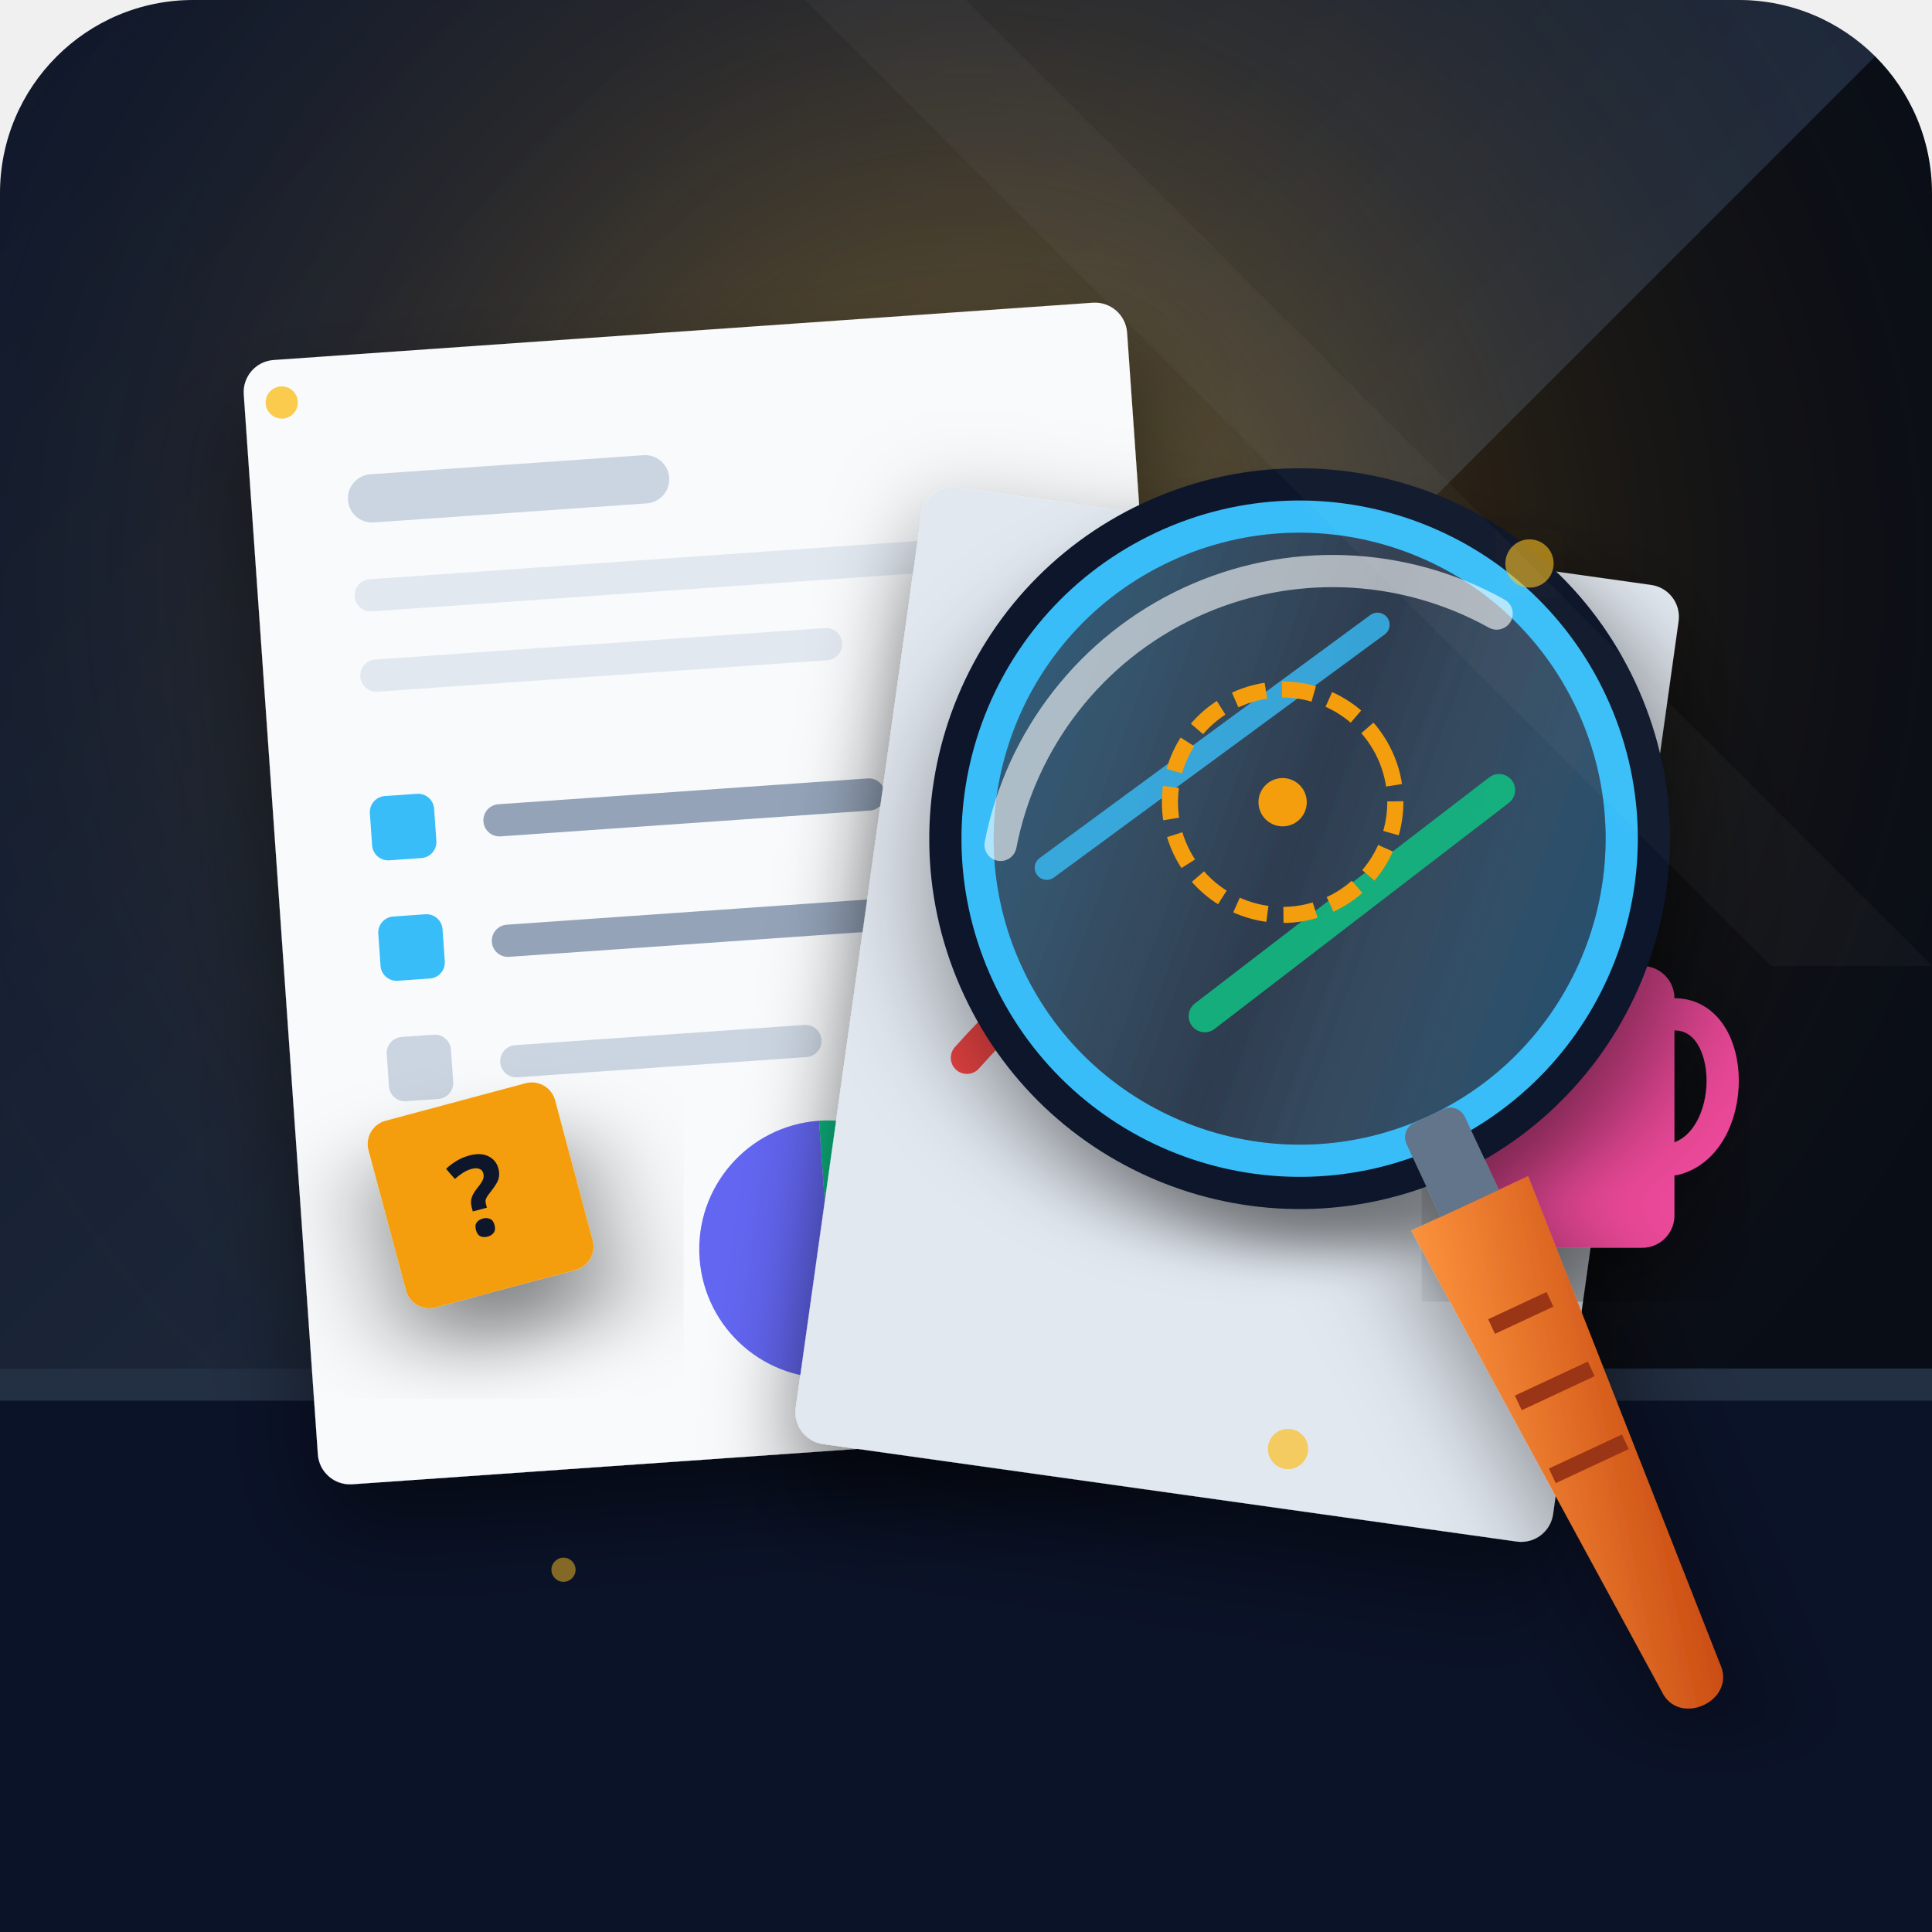
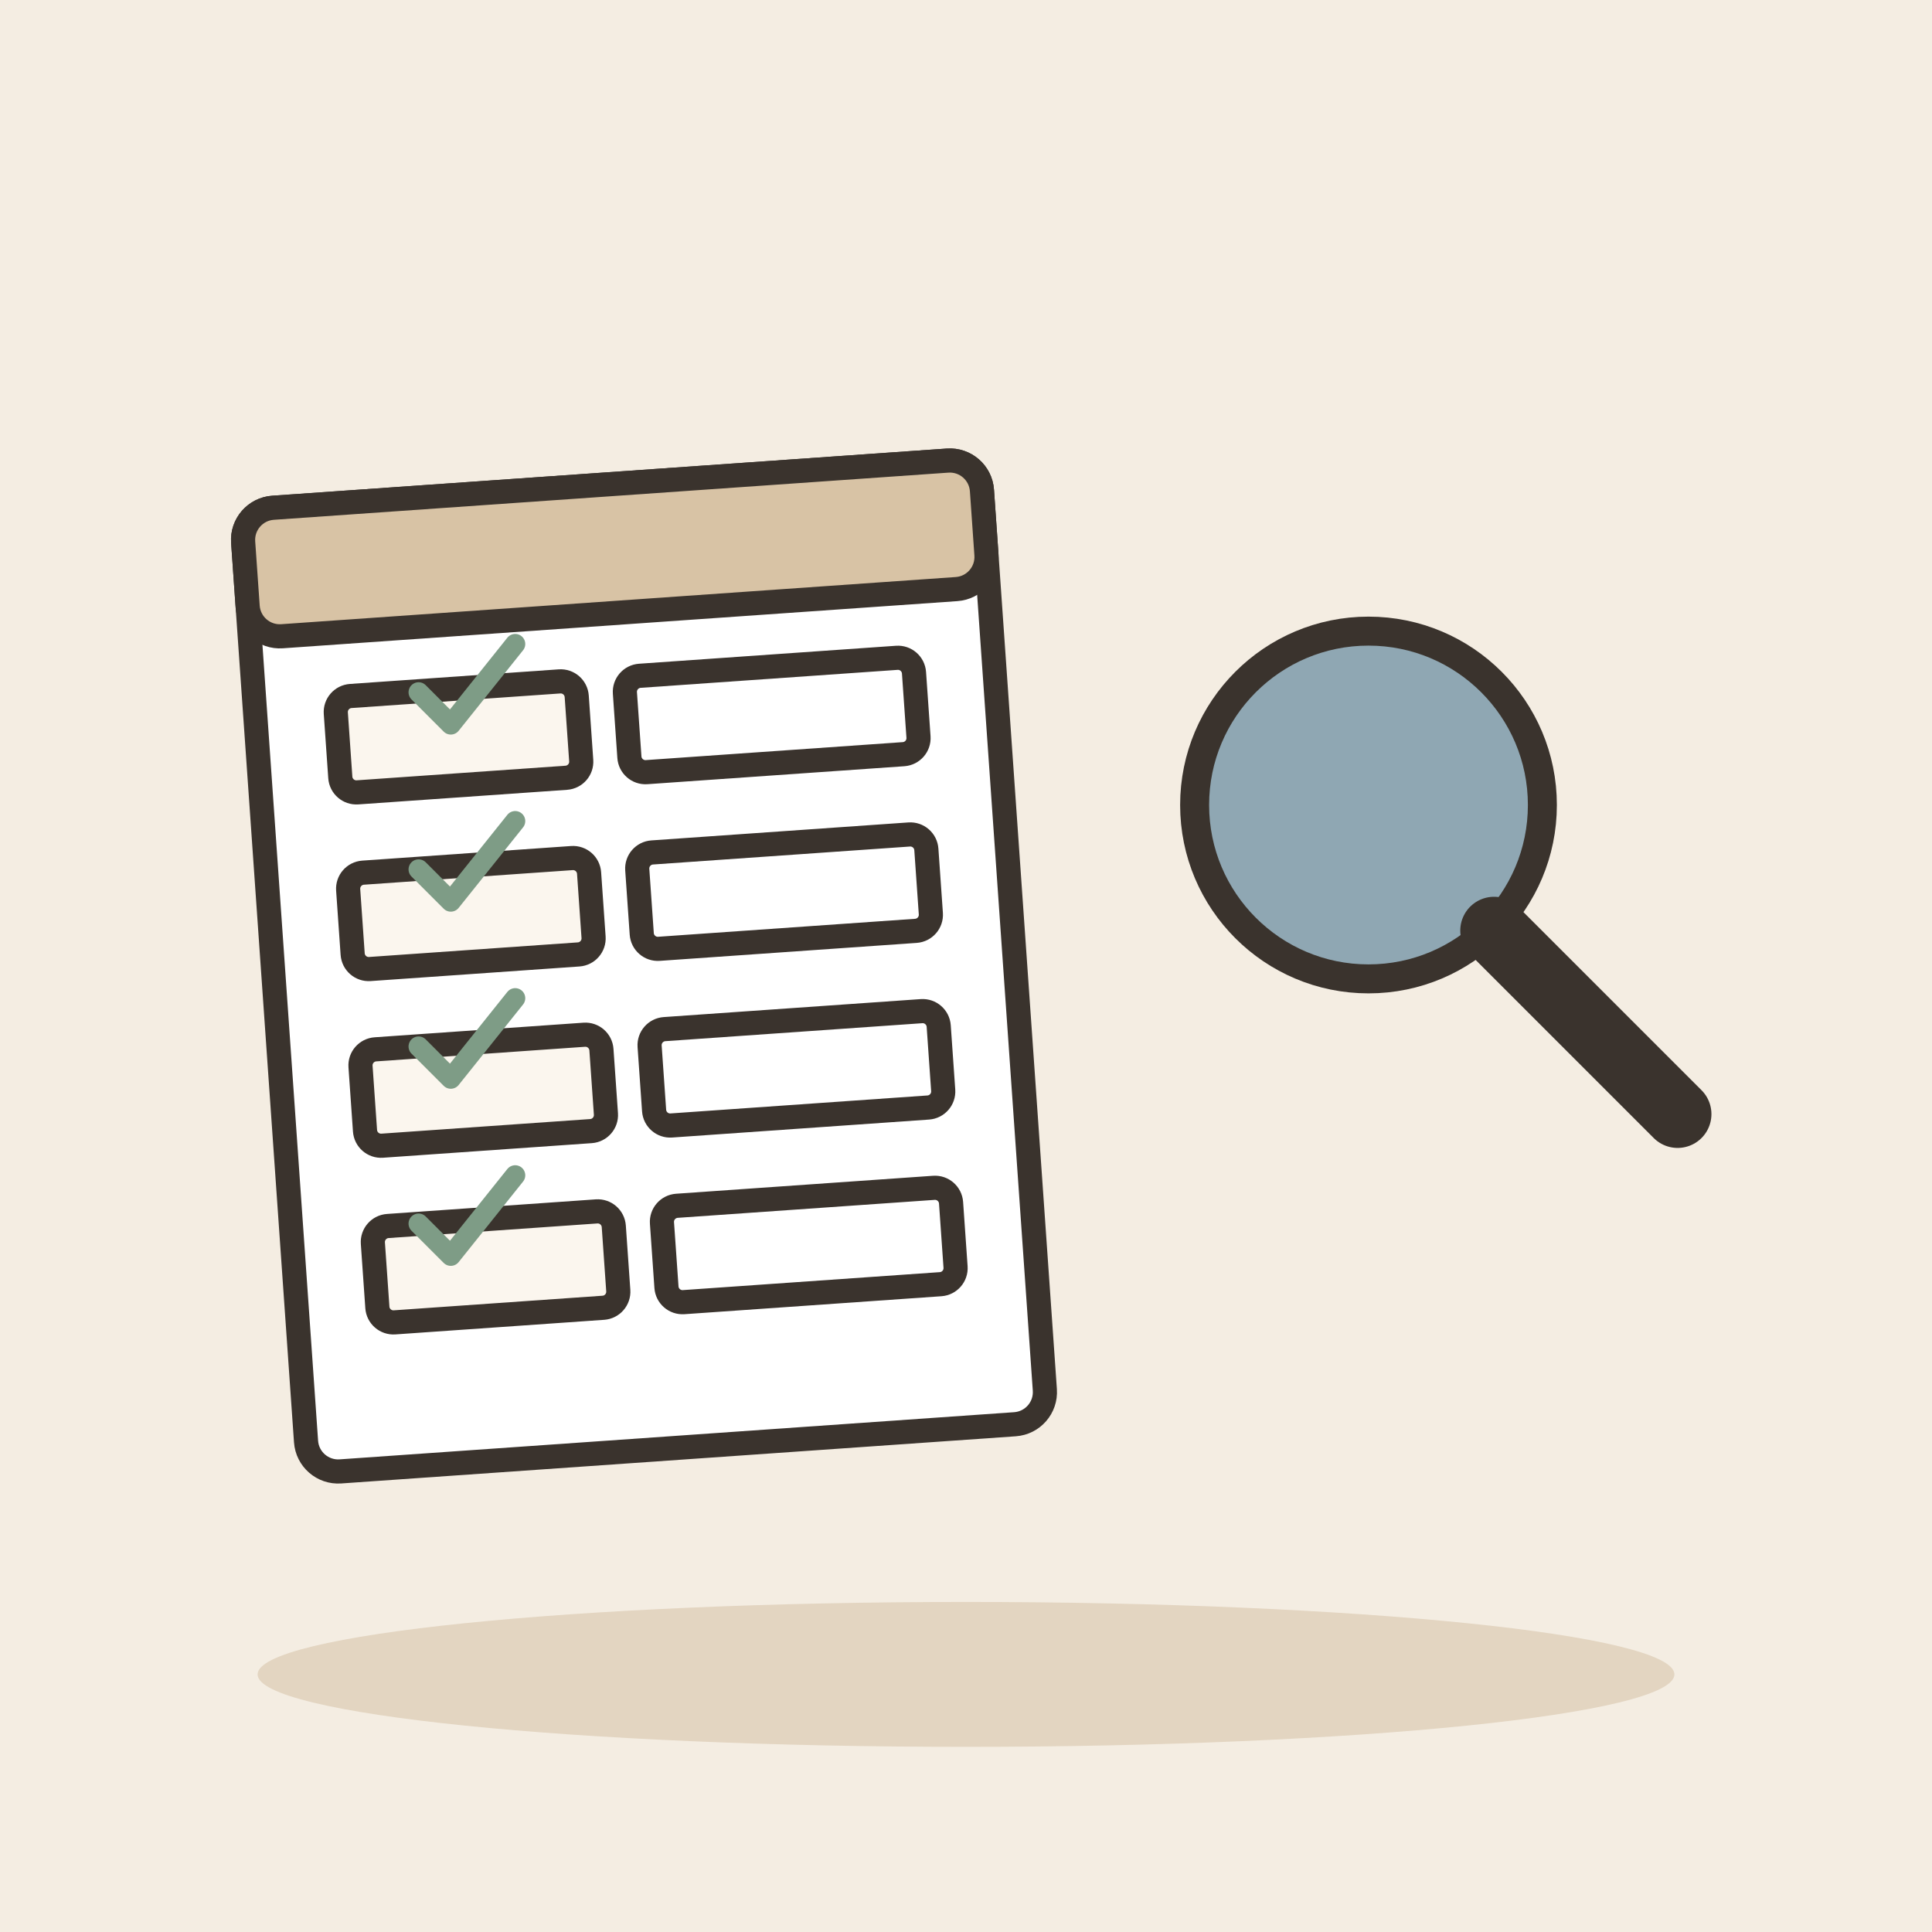
- <svg xmlns="http://www.w3.org/2000/svg" viewBox="0 0 240 240">
-   <defs>
-     <linearGradient id="bg" x1="0%" y1="0%" x2="100%" y2="100%">
-       <stop offset="0%" stop-color="#0f172a" />
-       <stop offset="50%" stop-color="#1e293b" />
-       <stop offset="100%_night" stop-color="#090d16" />
-     </linearGradient>
-     <radialGradient id="lampGlow" cx="50%" cy="30%" r="60%">
-       <stop offset="0%" stop-color="#fbbf24" stop-opacity="0.35" />
-       <stop offset="50%" stop-color="#f59e0b" stop-opacity="0.1" />
-       <stop offset="100%" stop-color="#0f172a" stop-opacity="0" />
-     </radialGradient>
-     <linearGradient id="lensShine" x1="0%" y1="0%" x2="100%" y2="100%">
-       <stop offset="0%" stop-color="#38bdf8" stop-opacity="0.4" />
-       <stop offset="50%" stop-color="#bae6fd" stop-opacity="0.1" />
-       <stop offset="100%" stop-color="#0369a1" stop-opacity="0.5" />
-     </linearGradient>
-     <filter id="shadow" x="-10%" y="-10%" width="120%" height="120%">
-       <feDropShadow dx="0" dy="6" stdDeviation="6" flood-color="#000000" flood-opacity="0.5" />
-     </filter>
-     <filter id="glow" x="-20%" y="-20%" width="140%" height="140%">
-       <feGaussianBlur stdDeviation="8" result="blur" />
-       <feComposite in="SourceGraphic" in2="blur" operator="over" />
-     </filter>
-   </defs>
-   <rect width="240" height="240" rx="24" fill="url(#bg)" />
-   <rect width="240" height="240" rx="24" fill="url(#lampGlow)" />
-   <path d="M 0 170 L 240 170 L 240 240 L 0 240 Z" fill="#0b1329" />
-   <path d="M 0 170 L 240 170 L 240 174 L 0 174 Z" fill="#334155" opacity="0.6" />
-   <g transform="translate(30, 45) rotate(-4)" filter="url(#shadow)">
-     <rect x="0" y="0" width="110" height="140" rx="4" fill="#f8fafc" />
-     <rect x="12" y="15" width="40" height="6" rx="3" fill="#cbd5e1" />
-     <rect x="12" y="28" width="86" height="4" rx="2" fill="#e2e8f0" />
-     <rect x="12" y="38" width="60" height="4" rx="2" fill="#e2e8f0" />
-     <rect x="12" y="55" width="8" height="8" rx="2" fill="#38bdf8" />
-     <rect x="26" y="57" width="50" height="4" rx="2" fill="#94a3b8" />
-     <rect x="12" y="70" width="8" height="8" rx="2" fill="#38bdf8" />
-     <rect x="26" y="72" width="65" height="4" rx="2" fill="#94a3b8" />
-     <rect x="12" y="85" width="8" height="8" rx="2" fill="#cbd5e1" />
-     <rect x="26" y="87" width="40" height="4" rx="2" fill="#cbd5e1" />
-     <circle cx="65" cy="115" r="16" fill="#e2e8f0" />
-     <path d="M 65 115 L 65 99 A 16 16 0 0 1 81 115 Z" fill="#10b981" />
-     <path d="M 65 115 L 81 115 A 16 16 0 1 1 65 99 Z" fill="#6366f1" />
+ <svg xmlns="http://www.w3.org/2000/svg" viewBox="0 0 240 240" data-style="editorial">
+   <rect width="240" height="240" fill="#F4EDE2" />
+   <ellipse cx="120" cy="208" rx="88" ry="9" fill="#E3D5C1" />
+   <g transform="translate(80 120) rotate(-4)">
+     <rect x="-46" y="-60" width="92" height="120" rx="4" fill="#FFFFFF" stroke="#3A332D" stroke-width="3" stroke-linecap="round" stroke-linejoin="round" />
+     <rect x="-46" y="-60" width="92" height="16" rx="4" fill="#D8C3A5" stroke="#3A332D" stroke-width="3" stroke-linecap="round" stroke-linejoin="round" />
+     <rect x="-36" y="-36" width="30" height="12" rx="2" fill="#FBF6EE" stroke="#3A332D" stroke-width="3" stroke-linecap="round" stroke-linejoin="round" />
+     <rect x="0" y="-36" width="36" height="12" rx="2" fill="#FFFFFF" stroke="#3A332D" stroke-width="3" stroke-linecap="round" stroke-linejoin="round" />
+     <rect x="-36" y="-14" width="30" height="12" rx="2" fill="#FBF6EE" stroke="#3A332D" stroke-width="3" stroke-linecap="round" stroke-linejoin="round" />
+     <rect x="0" y="-14" width="36" height="12" rx="2" fill="#FFFFFF" stroke="#3A332D" stroke-width="3" stroke-linecap="round" stroke-linejoin="round" />
+     <rect x="-36" y="8" width="30" height="12" rx="2" fill="#FBF6EE" stroke="#3A332D" stroke-width="3" stroke-linecap="round" stroke-linejoin="round" />
+     <rect x="0" y="8" width="36" height="12" rx="2" fill="#FFFFFF" stroke="#3A332D" stroke-width="3" stroke-linecap="round" stroke-linejoin="round" />
+     <rect x="-36" y="30" width="30" height="12" rx="2" fill="#FBF6EE" stroke="#3A332D" stroke-width="3" stroke-linecap="round" stroke-linejoin="round" />
+     <rect x="0" y="30" width="36" height="12" rx="2" fill="#FFFFFF" stroke="#3A332D" stroke-width="3" stroke-linecap="round" stroke-linejoin="round" />
  </g>
-   <g transform="translate(115, 60) rotate(8)" filter="url(#shadow)">
-     <rect x="0" y="0" width="95" height="120" rx="4" fill="#e2e8f0" />
-     <rect x="12" y="15" width="30" height="5" rx="2.5" fill="#94a3b8" />
-     <path d="M 15 70 Q 35 40 55 55 T 80 30" fill="none" stroke="#ef4444" stroke-width="4" stroke-linecap="round" />
-     <circle cx="55" cy="55" r="4" fill="#3b82f6" />
-     <circle cx="80" cy="30" r="4" fill="#10b981" />
+   <path d="M52 86l4 4l8 -10" fill="none" stroke="#7E9C86" stroke-width="2.5" stroke-linecap="round" stroke-linejoin="round" />
+   <path d="M52 108l4 4l8 -10" fill="none" stroke="#7E9C86" stroke-width="2.5" stroke-linecap="round" stroke-linejoin="round" />
+   <path d="M52 130l4 4l8 -10" fill="none" stroke="#7E9C86" stroke-width="2.5" stroke-linecap="round" stroke-linejoin="round" />
+   <path d="M52 152l4 4l8 -10" fill="none" stroke="#7E9C86" stroke-width="2.5" stroke-linecap="round" stroke-linejoin="round" />
+   <g transform="translate(170 100) scale(1.2 1.2)">
+     <circle cx="0" cy="0" r="18" fill="#8FA7B3" stroke="#3A332D" stroke-width="3" stroke-linecap="round" stroke-linejoin="round" />
+     <path d="M13 13L32 32" stroke="#3A332D" stroke-width="7" stroke-linecap="round" fill="none" />
  </g>
-   <g transform="translate(180, 110)" filter="url(#shadow)">
-     <rect x="0" y="10" width="28" height="35" rx="4" fill="#ec4899" />
-     <path d="M 28 16 C 36 16 36 32 28 34" fill="none" stroke="#ec4899" stroke-width="4" stroke-linecap="round" />
-     <path d="M 8 2 Q 4 -4 10 -10 T 12 -22" fill="none" stroke="#f8fafc" stroke-width="2" stroke-linecap="round" opacity="0.4" />
-     <path d="M 18 4 Q 14 -2 20 -8 T 18 -18" fill="none" stroke="#f8fafc" stroke-width="2" stroke-linecap="round" opacity="0.4" />
-   </g>
-   <g transform="translate(45, 140) rotate(-15)" filter="url(#shadow)">
-     <rect x="0" y="0" width="24" height="24" rx="3" fill="#f59e0b" />
-     <text x="12" y="17" font-family="sans-serif" font-weight="bold" font-size="14" fill="#0f172a" text-anchor="middle">?</text>
-   </g>
-   <g transform="translate(95, 80) rotate(-25)" filter="url(#shadow)">
-     <circle cx="50" cy="50" r="46" fill="#0f172a" />
-     <circle cx="50" cy="50" r="42" fill="#38bdf8" />
-     <circle cx="50" cy="50" r="38" fill="#1e293b" />
-     <circle cx="50" cy="50" r="38" fill="url(#lensShine)" />
-     <g clip-path="url(#lensClip)">
-       <clipPath id="lensClip">
-         <circle cx="50" cy="50" r="38" />
-       </clipPath>
-       <path d="M 20 40 L 70 30" stroke="#38bdf8" stroke-width="3" stroke-linecap="round" opacity="0.8" />
-       <path d="M 30 65 L 75 55" stroke="#10b981" stroke-width="4" stroke-linecap="round" opacity="0.9" />
-       <circle cx="50" cy="45" r="14" fill="none" stroke="#f59e0b" stroke-width="2" stroke-dasharray="4 2" />
-       <circle cx="50" cy="45" r="3" fill="#f59e0b" />
-     </g>
-     <path d="M 16 35 A 42 42 0 0 1 84 35" fill="none" stroke="#ffffff" stroke-width="4" stroke-linecap="round" opacity="0.6" />
-     <defs>
-       <linearGradient id="handleGrad" x1="0%" y1="0%" x2="100%" y2="100%">
-         <stop offset="0%" stop-color="#fb923c" />
-         <stop offset="100%" stop-color="#c2410c" />
-       </linearGradient>
-     </defs>
-     <rect x="46" y="88" width="8" height="16" rx="2" fill="#64748b" />
-     <path d="M 42 100 L 58 100 L 54 165 C 54 170 46 170 46 165 Z" fill="url(#handleGrad)" />
-     <line x1="46" y1="115" x2="54" y2="115" stroke="#9a3412" stroke-width="2" />
-     <line x1="45" y1="125" x2="55" y2="125" stroke="#9a3412" stroke-width="2" />
-     <line x1="45" y1="135" x2="55" y2="135" stroke="#9a3412" stroke-width="2" />
-   </g>
-   <g fill="#fbbf24">
-     <circle cx="35" cy="50" r="2" opacity="0.8" filter="url(#glow)" />
-     <circle cx="190" cy="70" r="3" opacity="0.6" filter="url(#glow)" />
-     <circle cx="160" cy="180" r="2.5" opacity="0.7" />
-     <circle cx="70" cy="195" r="1.5" opacity="0.5" />
-   </g>
-   <path d="M 120 0 L 240 120 L 220 120 L 100 0 Z" fill="#ffffff" opacity="0.03" />
</svg>
